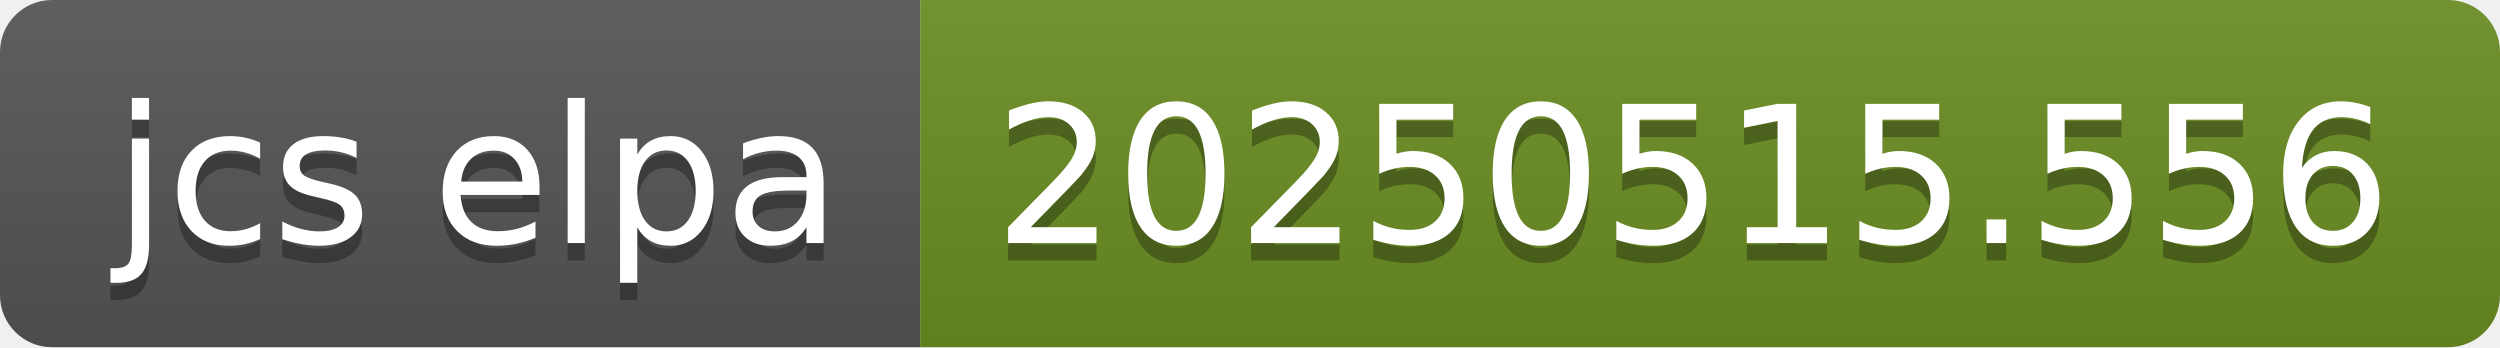
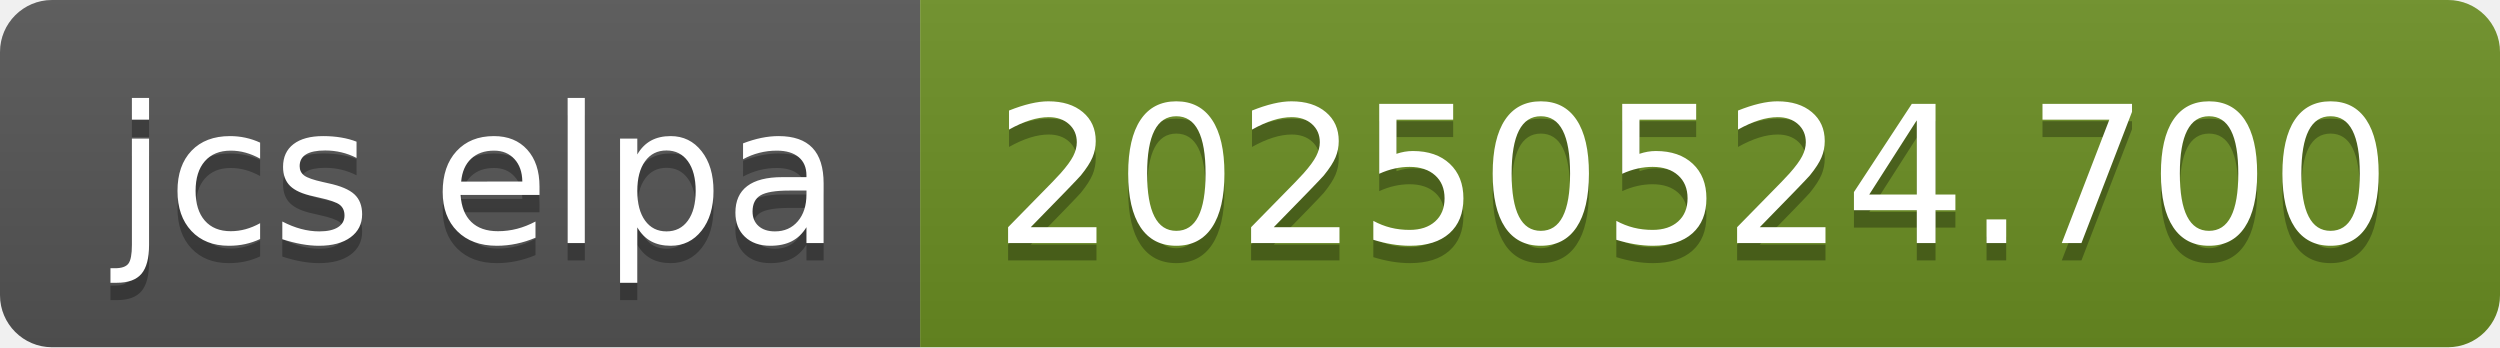
- <svg xmlns="http://www.w3.org/2000/svg" width="144" height="20" role="img" aria-label="jcs elpa: 20250515.556">
+ <svg xmlns="http://www.w3.org/2000/svg" width="144" height="20" role="img" aria-label="jcs elpa: 20250524.700">
  <linearGradient id="s" x2="0" y2="100%">
    <stop offset="0" stop-color="#bbb" stop-opacity=".1" />
    <stop offset="1" stop-opacity=".1" />
  </linearGradient>
  <clipPath id="r">
    <rect width="144" height="20" rx="3" fill="#fff" />
  </clipPath>
  <g clip-path="url(#r)">
    <rect width="53" height="20" fill="#555" />
    <rect x="53" width="91" height="20" fill="#6b8e23" />
    <rect width="144" height="20" fill="url(#s)" />
  </g>
  <g fill="#fff" text-anchor="middle" font-family="Verdana,Geneva,DejaVu Sans,sans-serif" text-rendering="geometricPrecision" font-size="110">
    <text aria-hidden="true" x="275" y="150" fill="#010101" fill-opacity=".3" transform="scale(.1)" textLength="430">jcs elpa</text>
    <text x="275" y="140" transform="scale(.1)" fill="#fff" textLength="430">jcs elpa</text>
-     <text aria-hidden="true" x="975" y="150" fill="#010101" fill-opacity=".3" transform="scale(.1)" textLength="810">20250515.556</text>
-     <text x="975" y="140" transform="scale(.1)" fill="#fff" textLength="810">20250515.556</text>
+     <text aria-hidden="true" x="975" y="150" fill="#010101" fill-opacity=".3" transform="scale(.1)" textLength="810">20250524.700</text>
+     <text x="975" y="140" transform="scale(.1)" fill="#fff" textLength="810">20250524.700</text>
  </g>
</svg>
